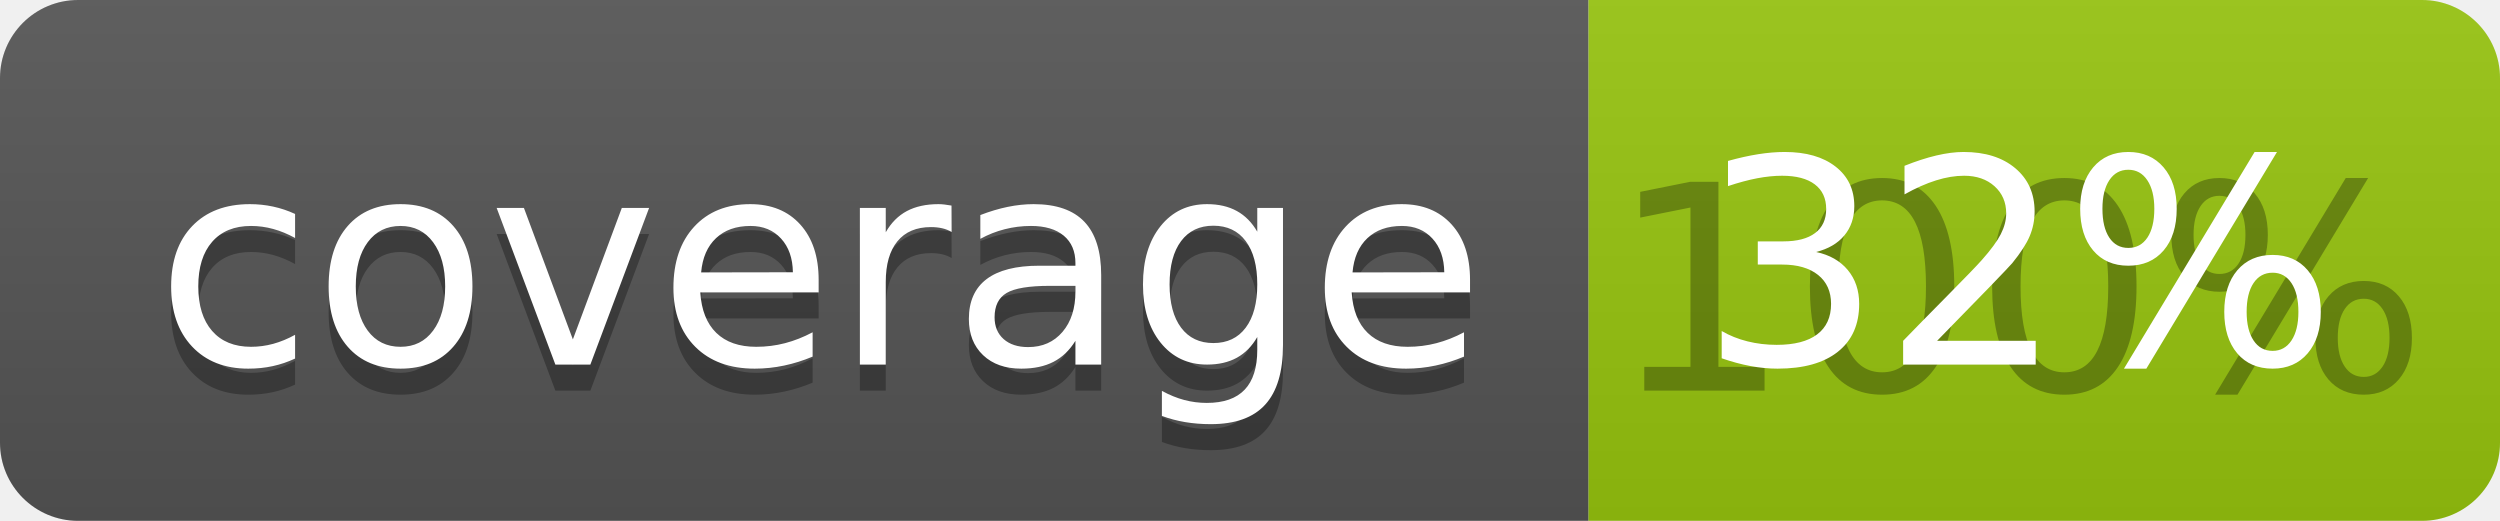
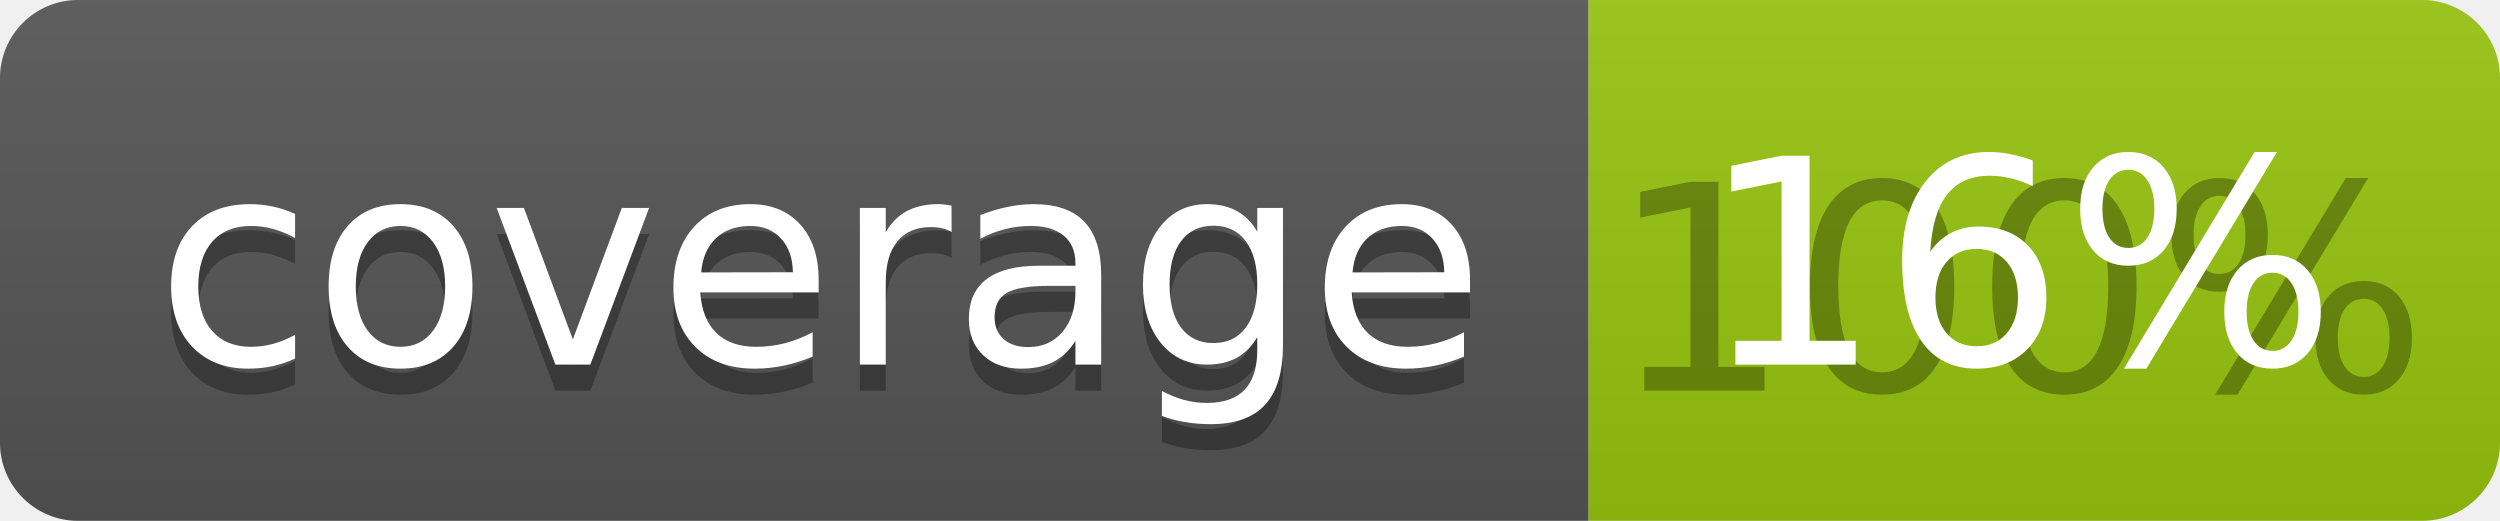
<svg xmlns="http://www.w3.org/2000/svg" width="96" height="20">
  <linearGradient id="b" x2="0" y2="100%">
    <stop offset="0" stop-color="#bbb" stop-opacity=".1" />
    <stop offset="1" stop-opacity=".1" />
  </linearGradient>
  <clipPath id="a">
    <rect width="96" height="20" rx="3" fill="#fff" />
  </clipPath>
  <g clip-path="url(#a)">
    <path fill="#555" d="M0 0h61v20H0z" />
    <path fill="#97C50F" d="M61 0h35v20H61z" />
    <path fill="url(#b)" d="M0 0h96v20H0z" />
  </g>
  <g fill="#fff" text-anchor="middle" font-family="DejaVu Sans,Verdana,Geneva,sans-serif" font-size="110">
    <text x="315" y="150" fill="#010101" fill-opacity=".3" transform="scale(.1)" textLength="510">coverage</text>
    <text x="315" y="140" transform="scale(.1)" textLength="510">coverage</text>
    <text x="775" y="150" fill="#010101" fill-opacity=".3" transform="scale(.1)" textLength="250">100%</text>
-     <text x="775" y="140" transform="scale(.1)" textLength="250">32%</text>
+     <text x="775" y="140" transform="scale(.1)" textLength="250">16%</text>
  </g>
</svg>
